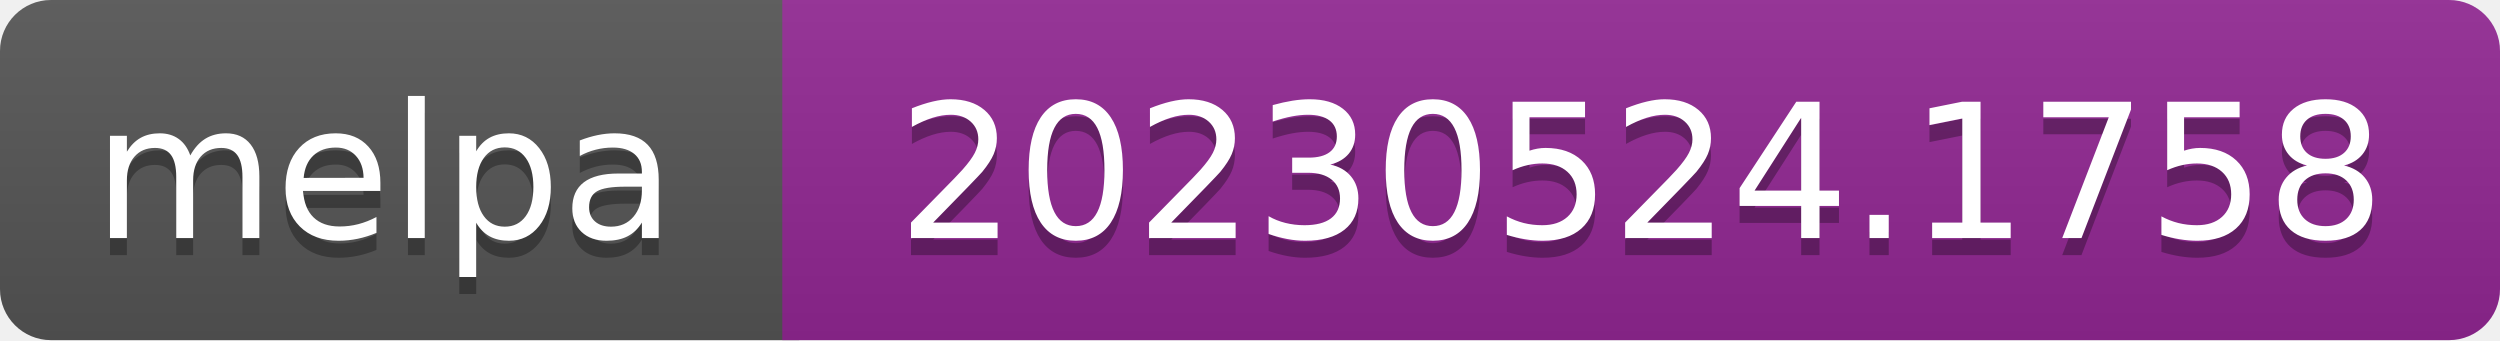
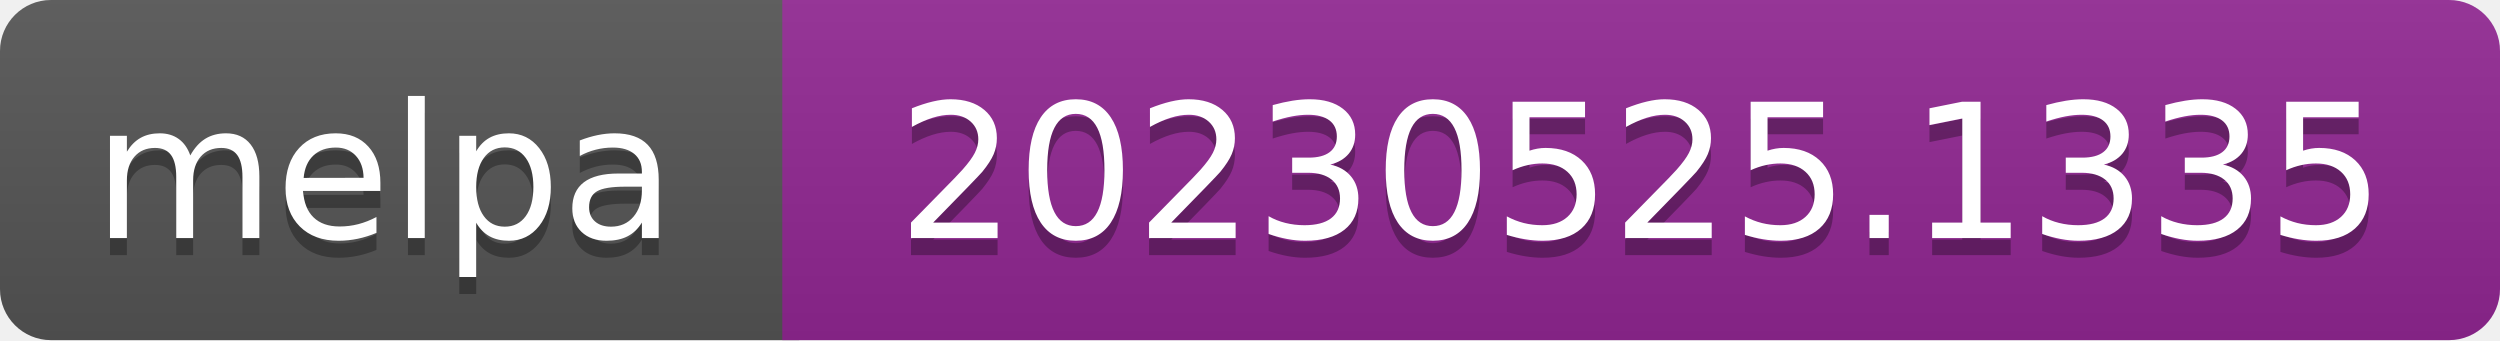
- <svg xmlns="http://www.w3.org/2000/svg" width="147" height="20" role="img" aria-label="melpa: 20230524.1758">
+ <svg xmlns="http://www.w3.org/2000/svg" width="147" height="20" role="img" aria-label="melpa: 20230525.1335">
  <linearGradient id="s" x2="0" y2="100%">
    <stop offset="0" stop-color="#bbb" stop-opacity=".1" />
    <stop offset="1" stop-opacity=".1" />
  </linearGradient>
  <clipPath id="r">
    <rect width="147" height="20" rx="3" fill="#fff" />
  </clipPath>
  <g clip-path="url(#r)">
    <rect width="47" height="20" fill="#555" />
    <rect x="46" width="147" height="20" fill="#922793" />
    <rect width="147" height="20" fill="url(#s)" />
  </g>
  <g fill="#fff" text-anchor="middle" font-family="Verdana,Geneva,DejaVu Sans,sans-serif" font-size="110" text-rendering="geometricPrecision">
    <text aria-hidden="true" x="226" y="150" fill="#010101" fill-opacity=".3" transform="scale(.1)" textLength="343">melpa</text>
    <text x="226" y="140" transform="scale(.1)" fill="#fff" textLength="343">melpa</text>
-     <text aria-hidden="true" x="965" y="150" fill="#010101" fill-opacity=".3" transform="scale(.1)" textLength="875">20230524.1758</text>
-     <text x="965" y="140" transform="scale(.1)" fill="#fff" textLength="875">20230524.1758</text>
+     <text aria-hidden="true" x="965" y="150" fill="#010101" fill-opacity=".3" transform="scale(.1)" textLength="875">20230525.1335</text>
+     <text x="965" y="140" transform="scale(.1)" fill="#fff" textLength="875">20230525.1335</text>
  </g>
</svg>
